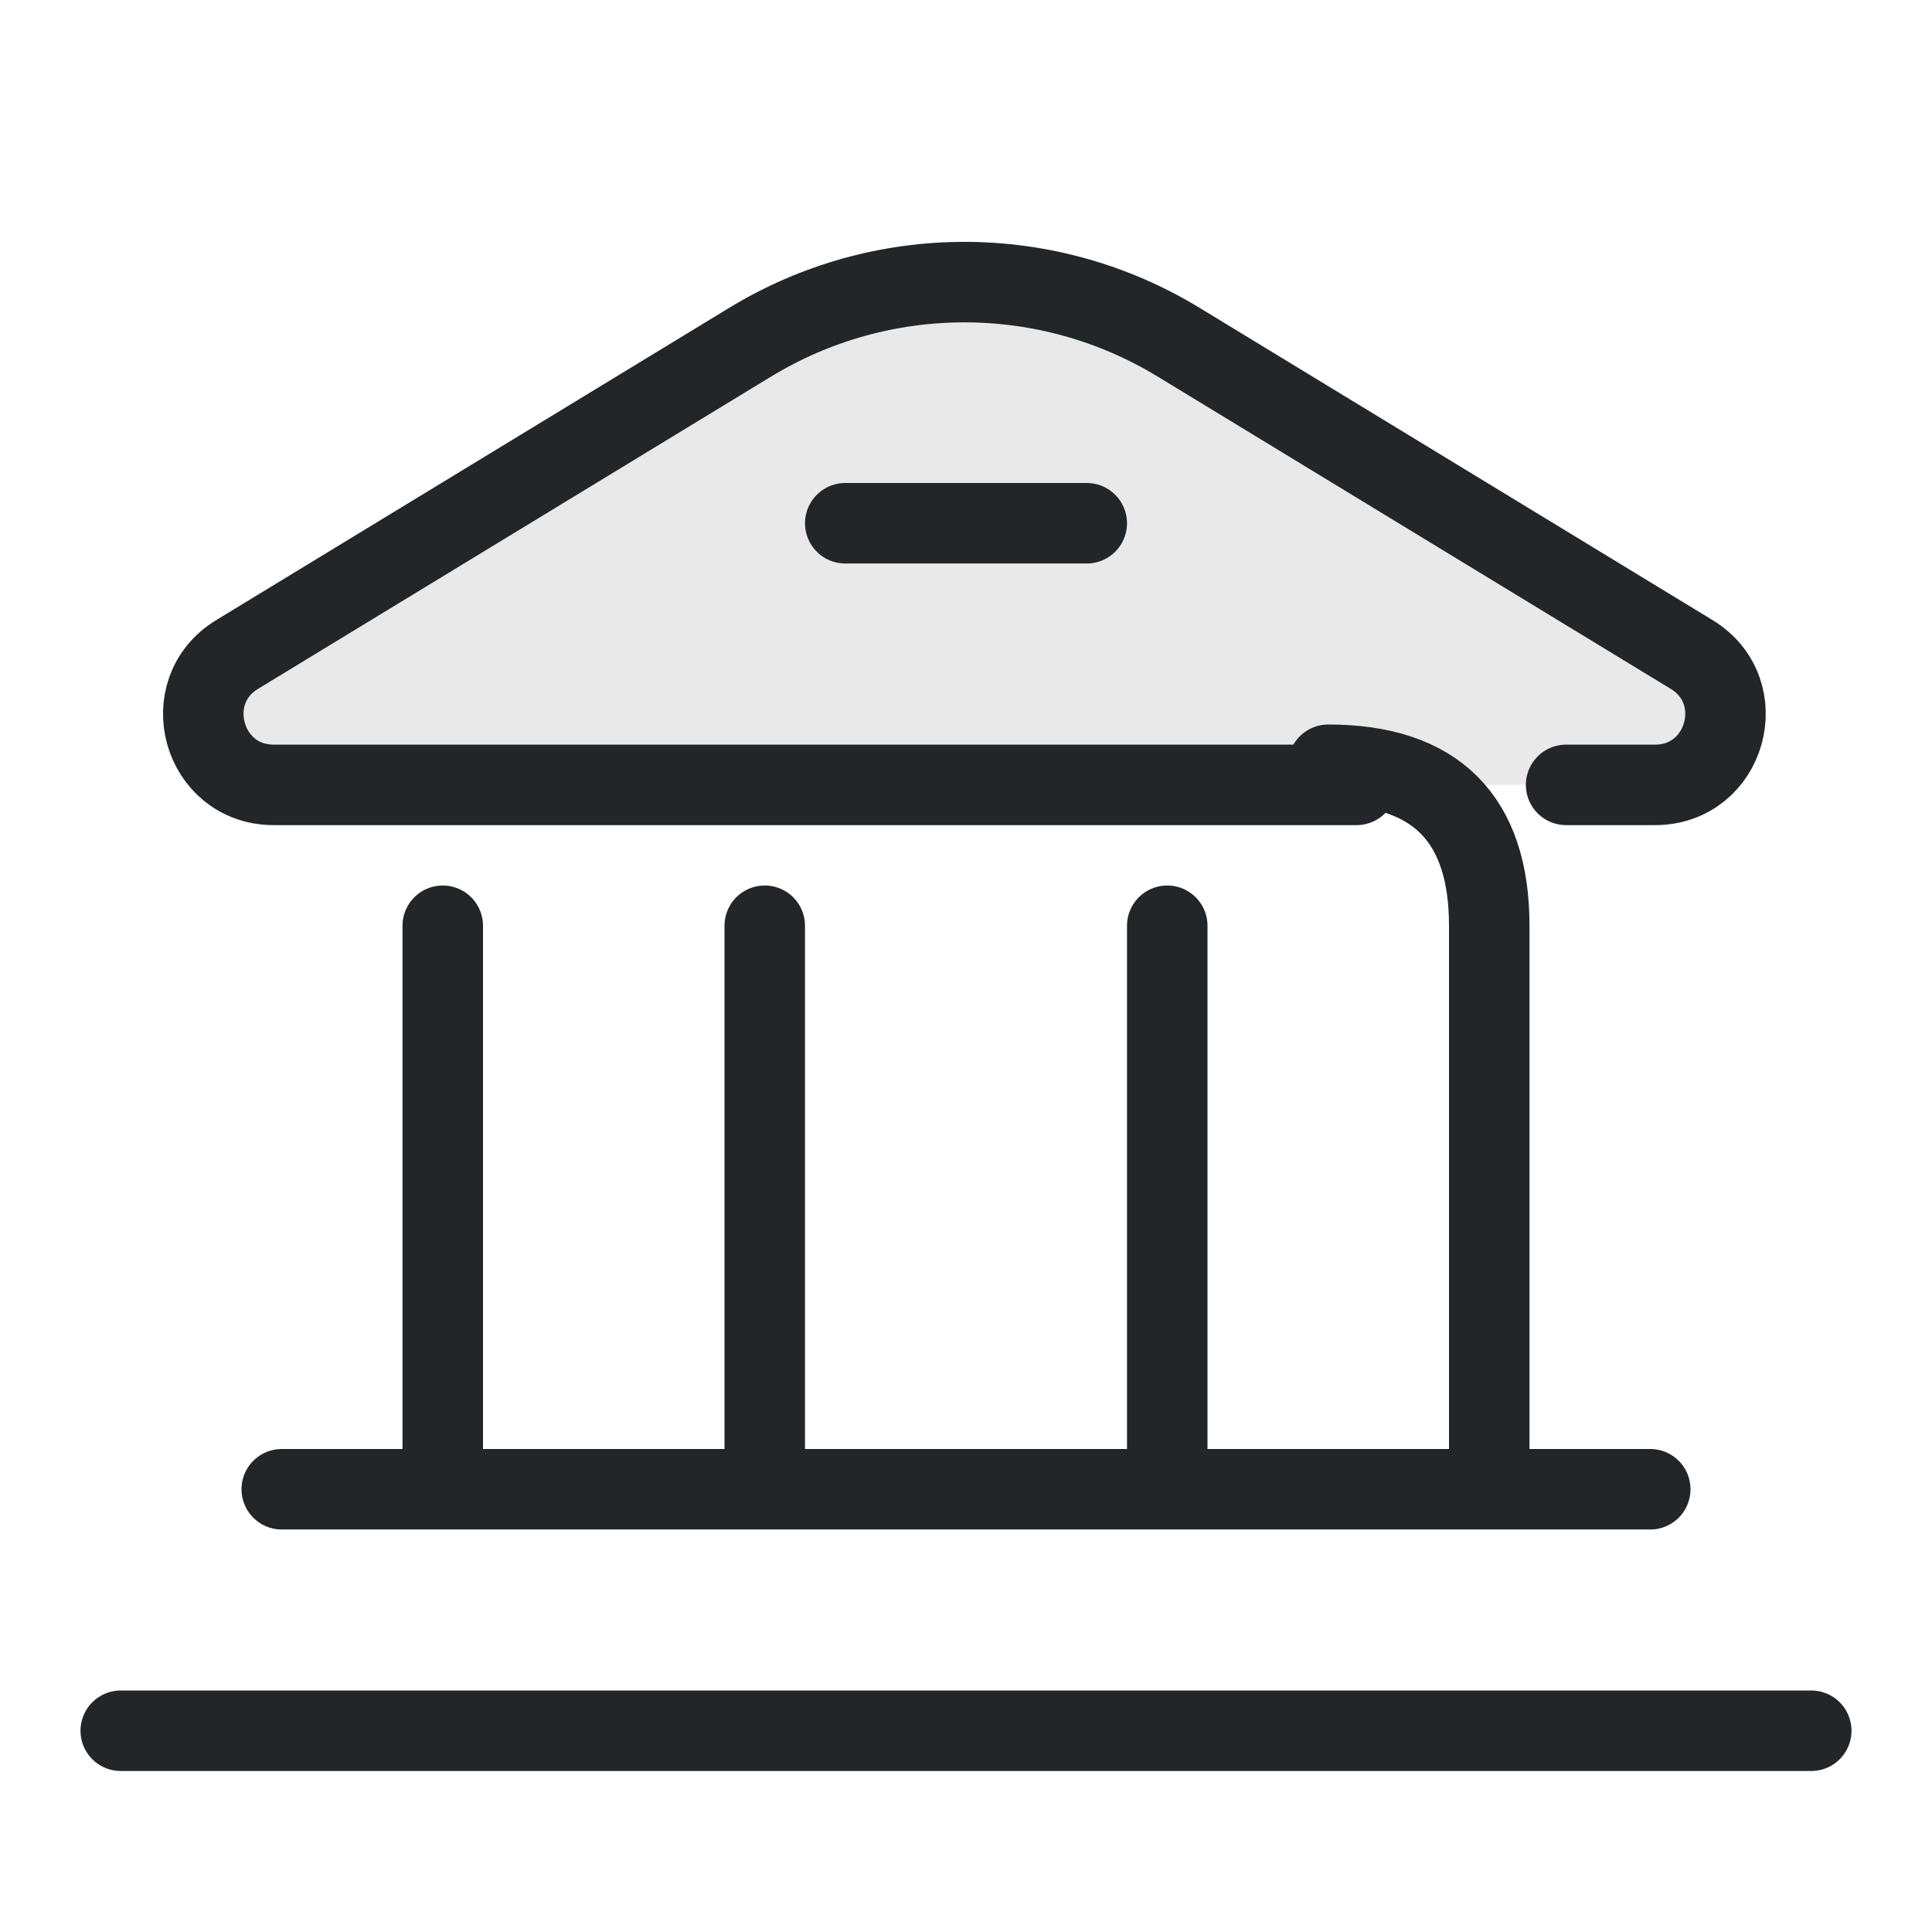
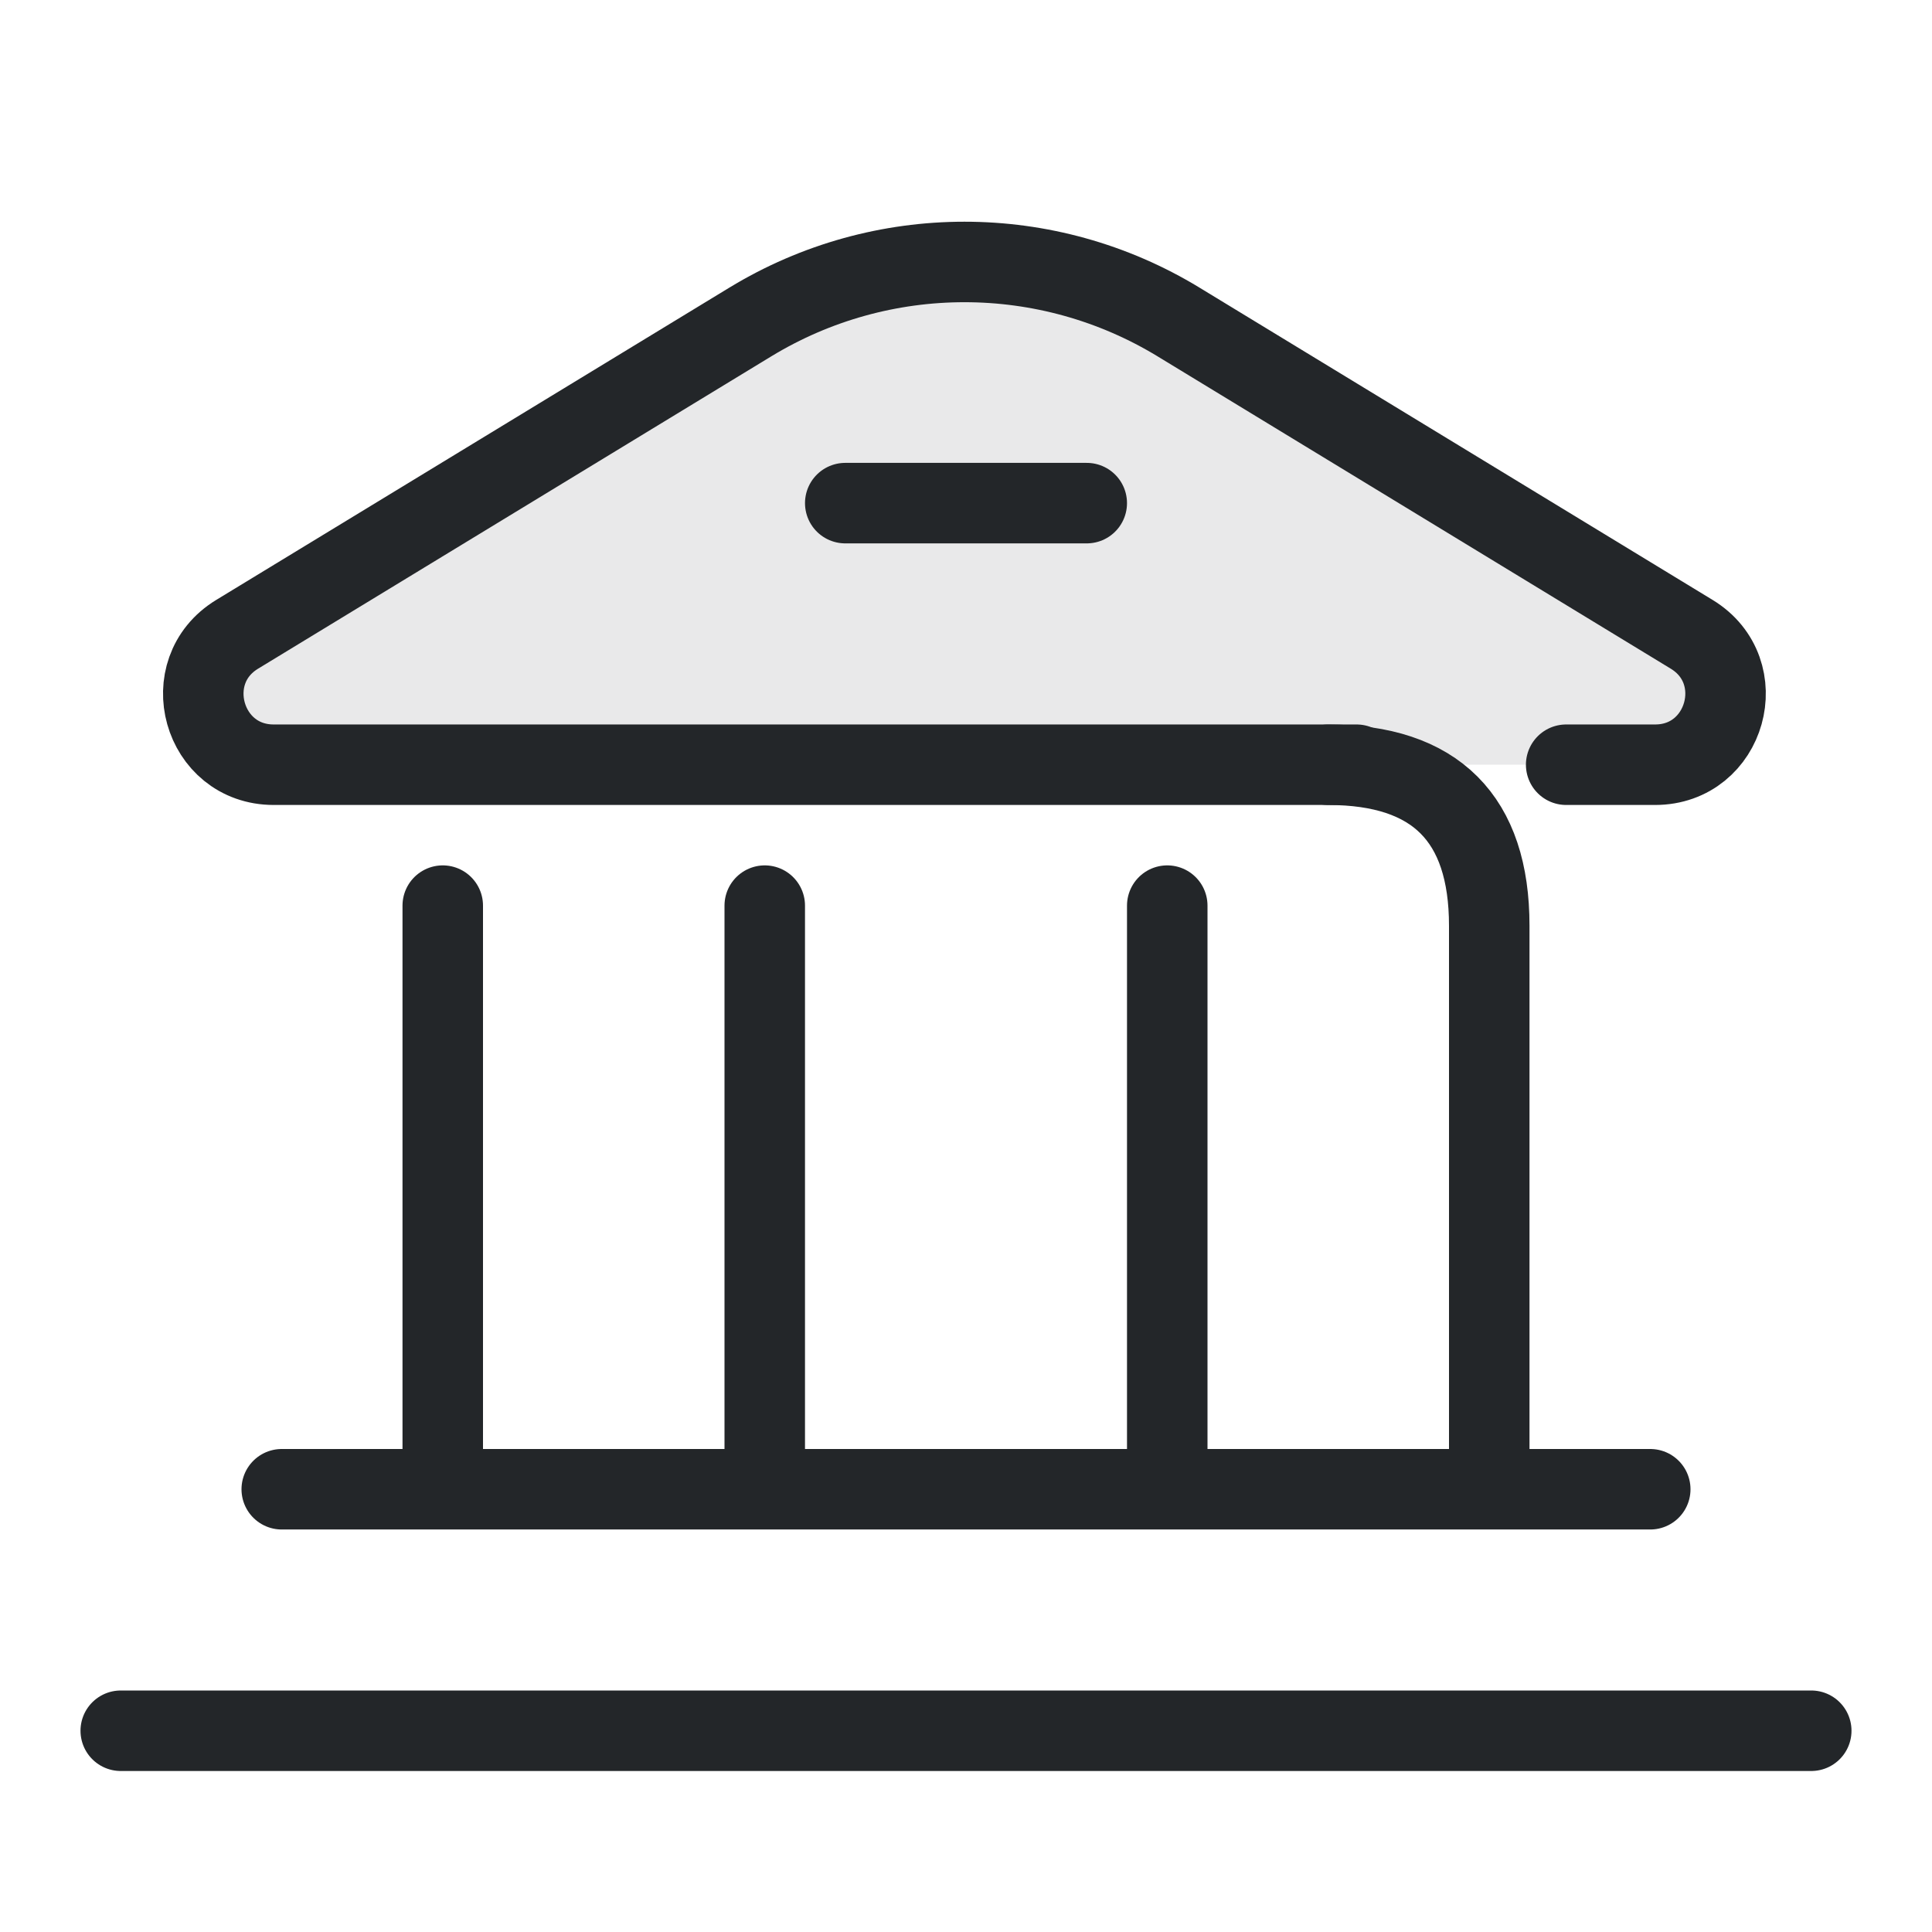
- <svg xmlns="http://www.w3.org/2000/svg" width="24" height="24" viewBox="0 0 24 24">
+ <svg xmlns="http://www.w3.org/2000/svg" width="24" height="24" version="1.1" viewBox="0 0 24 24">
  <defs>
    <style id="current-color-scheme">.ColorScheme-Text{color:#232629}</style>
  </defs>
  <g transform="translate(1,1)">
-     <path class="ColorScheme-Text" d="M22.246 12.5H5C3.868 12.5 3.451 11.012 4.418 10.423L12.588 5.45C14.684 4.174 17.316 4.174 19.412 5.45L27.582 10.423C28.549 11.012 28.132 12.5 27 12.5h-1.417" transform="translate(-1.5 -1) scale(.78)" fill="currentColor" fill-opacity=".1" stroke="currentColor" stroke-width="1.282" stroke-linecap="round" stroke-linejoin="round" />
-     <path class="ColorScheme-Text" d="M4.5 10.5v7M8.5 10.5v7M13.5 10.5v7M15.5 8.5q2 0 2 2v7M2.5 17.5h17M.5 20.5h21M9.5 5.5h3" fill="none" stroke="currentColor" stroke-linecap="round" />
+     <path class="ColorScheme-Text" transform="matrix(.78 0 0 .78 -1.5 -1)" d="m22.246 12.179h-17.246c-1.132 0-1.549-1.488-.582-2.077l8.171-4.973c2.096-1.276 4.728-1.276 6.823 1e-7l8.171 4.973c.967.589.55 2.077-.582 2.077h-1.417" fill="currentColor" fill-opacity=".1" stroke="currentColor" stroke-linecap="round" stroke-linejoin="round" stroke-width="1.282" />
+     <path class="ColorScheme-Text" d="m4.5 10.25v7.25m4-7.25v7.25m5-7.25v7.25m2-9c1.333 0 2 .667 2 2v7m-15 0h17m-19 3h21m-12-15.25h3" fill="none" stroke="currentColor" stroke-linecap="round" />
  </g>
</svg>
